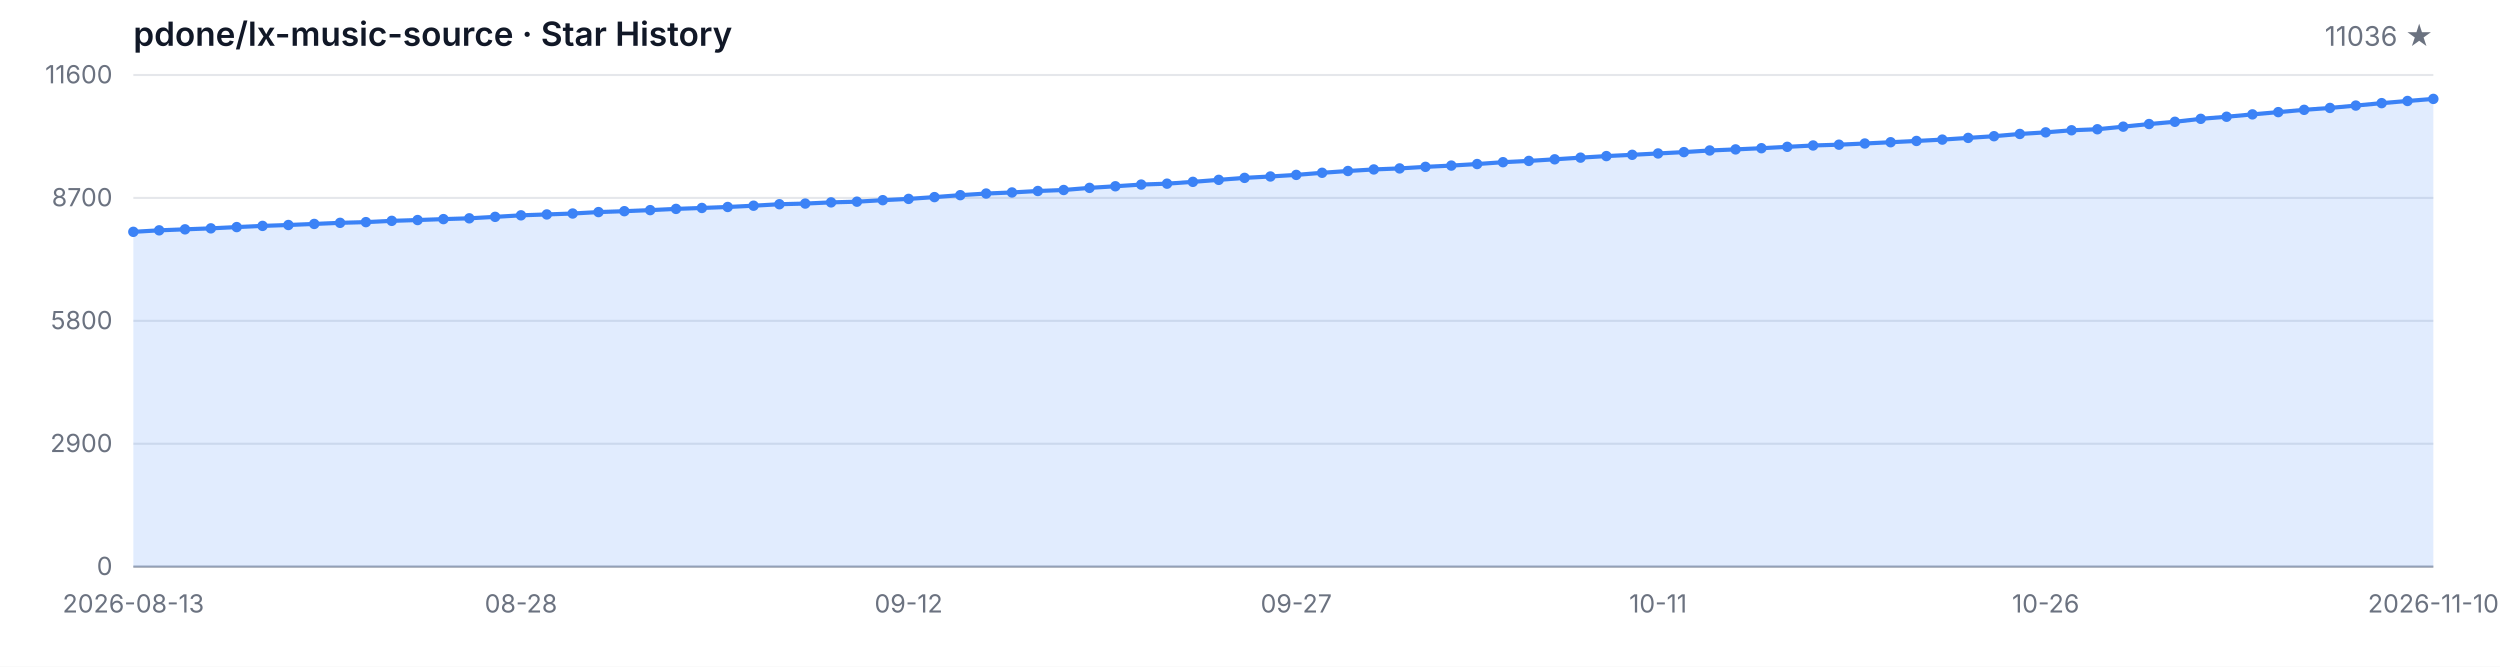
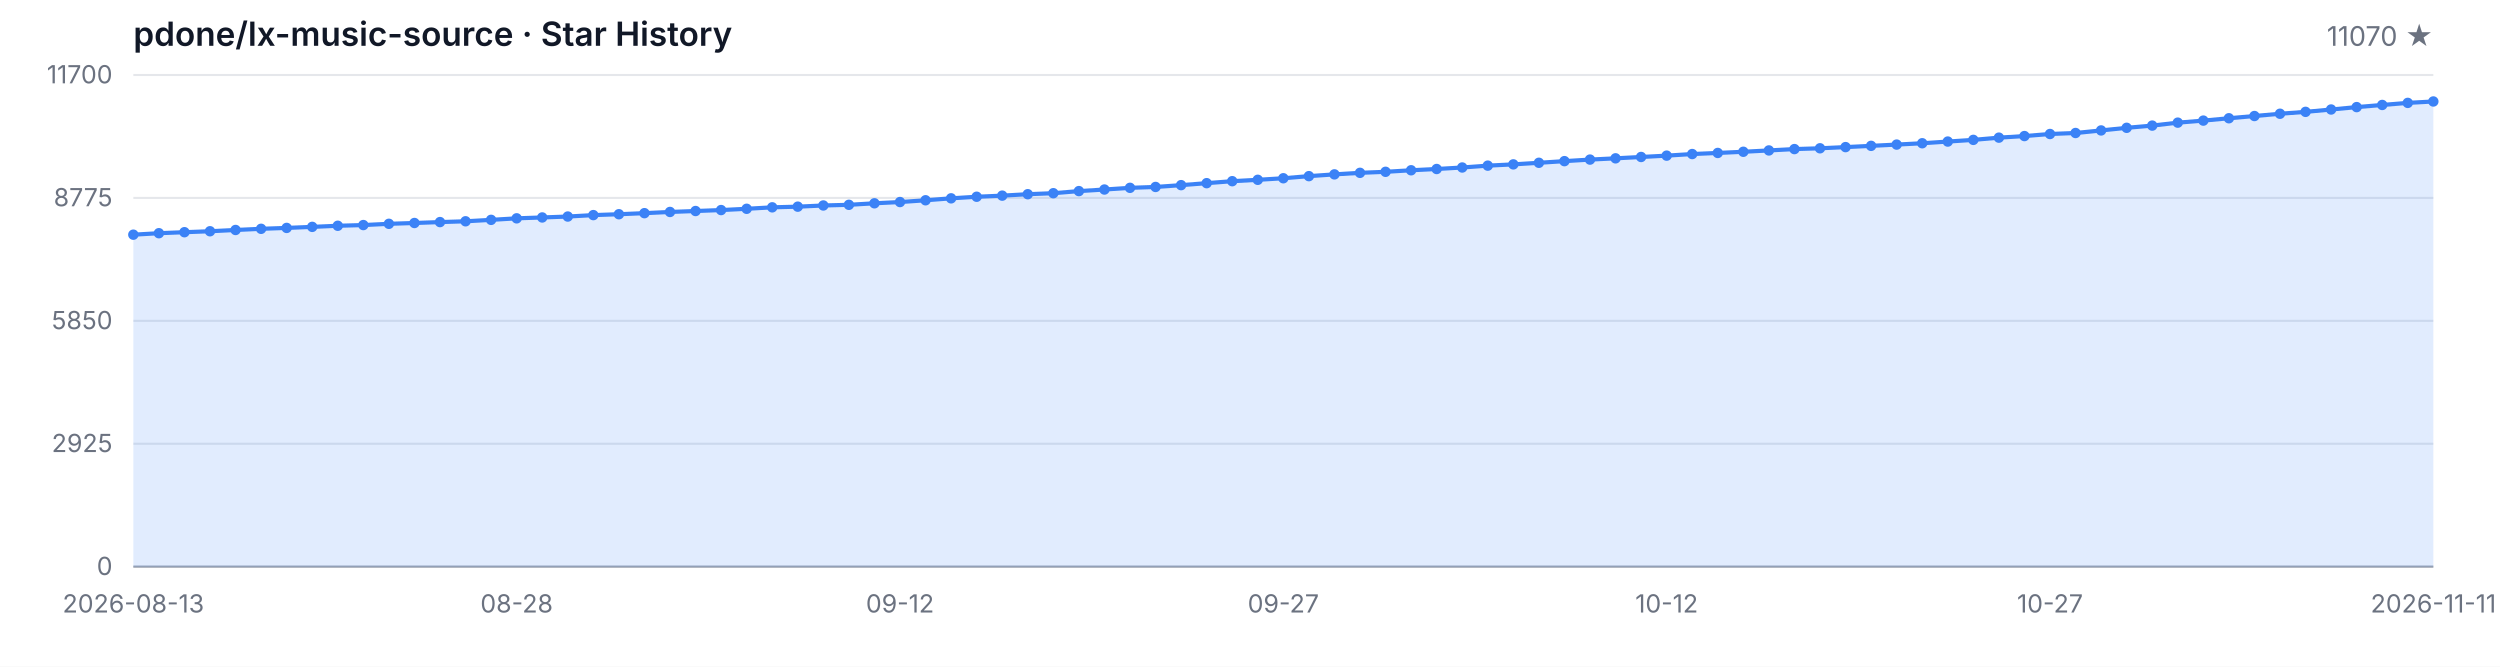
<svg xmlns="http://www.w3.org/2000/svg" width="1200" height="320" viewBox="0 0 1200 320" role="img" aria-label="Star History">
  <style>
  .bg { fill: #ffffff; }
  .grid { stroke: #e5e7eb; stroke-width: 1; }
  .axis { stroke: #9ca3af; stroke-width: 1; }
  .area { fill: rgba(59, 130, 246, 0.15); }
  .line { fill: none; stroke: #3b82f6; stroke-width: 2; stroke-linejoin: round; stroke-linecap: round; }
  .dot { fill: #3b82f6; }
  .tlabel { fill: #6b7280; font-family: -apple-system, BlinkMacSystemFont, 'Segoe UI', sans-serif; font-size: 12px; }
  .title { fill: #111827; font-family: -apple-system, BlinkMacSystemFont, 'Segoe UI', sans-serif; font-size: 16px; font-weight: 600; }
  .subtitle { fill: #6b7280; font-family: -apple-system, BlinkMacSystemFont, 'Segoe UI', sans-serif; font-size: 13px; }
  @media (prefers-color-scheme: dark) {
    .bg { fill: #0d1117; }
    .grid { stroke: #21262d; }
    .axis { stroke: #484f58; }
    .area { fill: rgba(58, 132, 255, 0.18); }
    .line { stroke: #58a6ff; }
    .dot { fill: #58a6ff; }
    .tlabel { fill: #8b949e; }
    .title { fill: #c9d1d9; }
    .subtitle { fill: #8b949e; }
  }
</style>
  <rect class="bg" width="1200" height="320" />
  <text class="title" x="64" y="22">pdone/lx-music-source · Star History</text>
-   <text class="subtitle" x="1168" y="22" text-anchor="end">11036 ★</text>
+   <text class="subtitle" x="1168" y="22" text-anchor="end">11070 ★</text>
  <line class="grid" x1="64" y1="272.00" x2="1168" y2="272.00" />
  <line class="grid" x1="64" y1="213.00" x2="1168" y2="213.00" />
  <line class="grid" x1="64" y1="154.00" x2="1168" y2="154.00" />
  <line class="grid" x1="64" y1="95.00" x2="1168" y2="95.00" />
  <line class="grid" x1="64" y1="36.00" x2="1168" y2="36.00" />
  <text class="tlabel" x="54" y="276.00" text-anchor="end">0</text>
-   <text class="tlabel" x="54" y="217.00" text-anchor="end">2900</text>
-   <text class="tlabel" x="54" y="158.00" text-anchor="end">5800</text>
-   <text class="tlabel" x="54" y="99.00" text-anchor="end">8700</text>
-   <text class="tlabel" x="54" y="40.00" text-anchor="end">11600</text>
+   <text class="tlabel" x="54" y="217.00" text-anchor="end">2925</text>
+   <text class="tlabel" x="54" y="158.00" text-anchor="end">5850</text>
+   <text class="tlabel" x="54" y="99.00" text-anchor="end">8775</text>
+   <text class="tlabel" x="54" y="40.00" text-anchor="end">11700</text>
  <line class="axis" x1="64" y1="272" x2="1168" y2="272" />
-   <path class="area" d="M 64.00 272.00 L 64.00 111.28 L 76.40 110.56 L 88.81 110.08 L 101.21 109.61 L 113.62 109.00 L 126.02 108.43 L 138.43 108.00 L 150.83 107.49 L 163.24 106.96 L 175.64 106.62 L 188.04 106.01 L 200.45 105.62 L 212.85 105.17 L 225.26 104.79 L 237.66 104.09 L 250.07 103.36 L 262.47 102.93 L 274.88 102.49 L 287.28 101.80 L 299.69 101.37 L 312.09 100.86 L 324.49 100.27 L 336.90 99.82 L 349.30 99.35 L 361.71 98.74 L 374.11 98.03 L 386.52 97.71 L 398.92 97.14 L 411.33 96.81 L 423.73 96.08 L 436.13 95.47 L 448.54 94.61 L 460.94 93.68 L 473.35 92.90 L 485.75 92.38 L 498.16 91.68 L 510.56 91.20 L 522.97 90.18 L 535.37 89.41 L 547.78 88.59 L 560.18 88.16 L 572.58 87.29 L 584.99 86.33 L 597.39 85.38 L 609.80 84.71 L 622.20 83.95 L 634.61 82.94 L 647.01 82.08 L 659.42 81.33 L 671.82 80.84 L 684.22 80.09 L 696.63 79.48 L 709.03 78.74 L 721.44 77.85 L 733.84 77.24 L 746.25 76.47 L 758.65 75.67 L 771.06 74.92 L 783.46 74.31 L 795.87 73.66 L 808.27 73.01 L 820.67 72.23 L 833.08 71.71 L 845.48 71.14 L 857.89 70.48 L 870.29 69.83 L 882.70 69.45 L 895.10 68.88 L 907.51 68.27 L 919.91 67.66 L 932.31 67.01 L 944.72 66.19 L 957.12 65.38 L 969.53 64.30 L 981.93 63.53 L 994.34 62.53 L 1006.74 62.04 L 1019.15 60.80 L 1031.55 59.54 L 1043.96 58.46 L 1056.36 57.04 L 1068.76 56.04 L 1081.17 54.90 L 1093.57 53.82 L 1105.98 52.72 L 1118.38 51.81 L 1130.79 50.67 L 1143.19 49.51 L 1155.60 48.47 L 1168.00 47.47 L 1168.00 272.00 Z" />
-   <path class="line" d="M 64.00 111.28 L 76.40 110.56 L 88.81 110.08 L 101.21 109.61 L 113.62 109.00 L 126.02 108.43 L 138.43 108.00 L 150.83 107.49 L 163.24 106.96 L 175.64 106.62 L 188.04 106.01 L 200.45 105.62 L 212.85 105.17 L 225.26 104.79 L 237.66 104.09 L 250.07 103.36 L 262.47 102.93 L 274.88 102.49 L 287.28 101.80 L 299.69 101.37 L 312.09 100.86 L 324.49 100.27 L 336.90 99.82 L 349.30 99.35 L 361.71 98.74 L 374.11 98.03 L 386.52 97.71 L 398.92 97.14 L 411.33 96.81 L 423.73 96.08 L 436.13 95.47 L 448.54 94.61 L 460.94 93.68 L 473.35 92.90 L 485.75 92.38 L 498.16 91.68 L 510.56 91.20 L 522.97 90.18 L 535.37 89.41 L 547.78 88.59 L 560.18 88.16 L 572.58 87.29 L 584.99 86.33 L 597.39 85.38 L 609.80 84.71 L 622.20 83.95 L 634.61 82.94 L 647.01 82.08 L 659.42 81.33 L 671.82 80.84 L 684.22 80.09 L 696.63 79.48 L 709.03 78.74 L 721.44 77.85 L 733.84 77.24 L 746.25 76.47 L 758.65 75.67 L 771.06 74.92 L 783.46 74.31 L 795.87 73.66 L 808.27 73.01 L 820.67 72.23 L 833.08 71.71 L 845.48 71.14 L 857.89 70.48 L 870.29 69.83 L 882.70 69.45 L 895.10 68.88 L 907.51 68.27 L 919.91 67.66 L 932.31 67.01 L 944.72 66.19 L 957.12 65.38 L 969.53 64.30 L 981.93 63.53 L 994.34 62.53 L 1006.74 62.04 L 1019.15 60.80 L 1031.55 59.54 L 1043.96 58.46 L 1056.36 57.04 L 1068.76 56.04 L 1081.17 54.90 L 1093.57 53.82 L 1105.98 52.72 L 1118.38 51.81 L 1130.79 50.67 L 1143.19 49.51 L 1155.60 48.47 L 1168.00 47.47" />
-   <circle class="dot" cx="64.00" cy="111.28" r="2.5" />
-   <circle class="dot" cx="76.40" cy="110.56" r="2.5" />
-   <circle class="dot" cx="88.81" cy="110.08" r="2.5" />
-   <circle class="dot" cx="101.21" cy="109.61" r="2.5" />
-   <circle class="dot" cx="113.62" cy="109.00" r="2.5" />
-   <circle class="dot" cx="126.02" cy="108.43" r="2.5" />
-   <circle class="dot" cx="138.43" cy="108.00" r="2.5" />
-   <circle class="dot" cx="150.83" cy="107.49" r="2.5" />
-   <circle class="dot" cx="163.24" cy="106.96" r="2.5" />
-   <circle class="dot" cx="175.64" cy="106.62" r="2.5" />
-   <circle class="dot" cx="188.04" cy="106.01" r="2.5" />
-   <circle class="dot" cx="200.45" cy="105.62" r="2.5" />
-   <circle class="dot" cx="212.85" cy="105.17" r="2.5" />
-   <circle class="dot" cx="225.26" cy="104.79" r="2.5" />
-   <circle class="dot" cx="237.66" cy="104.09" r="2.5" />
-   <circle class="dot" cx="250.07" cy="103.36" r="2.5" />
-   <circle class="dot" cx="262.47" cy="102.93" r="2.5" />
-   <circle class="dot" cx="274.88" cy="102.49" r="2.5" />
-   <circle class="dot" cx="287.28" cy="101.80" r="2.5" />
-   <circle class="dot" cx="299.69" cy="101.37" r="2.5" />
-   <circle class="dot" cx="312.09" cy="100.86" r="2.5" />
-   <circle class="dot" cx="324.49" cy="100.27" r="2.5" />
-   <circle class="dot" cx="336.90" cy="99.82" r="2.5" />
-   <circle class="dot" cx="349.30" cy="99.35" r="2.5" />
-   <circle class="dot" cx="361.71" cy="98.74" r="2.5" />
-   <circle class="dot" cx="374.11" cy="98.03" r="2.5" />
-   <circle class="dot" cx="386.52" cy="97.71" r="2.5" />
-   <circle class="dot" cx="398.92" cy="97.14" r="2.5" />
-   <circle class="dot" cx="411.33" cy="96.81" r="2.5" />
-   <circle class="dot" cx="423.73" cy="96.08" r="2.5" />
-   <circle class="dot" cx="436.13" cy="95.47" r="2.5" />
-   <circle class="dot" cx="448.54" cy="94.61" r="2.5" />
-   <circle class="dot" cx="460.94" cy="93.68" r="2.5" />
-   <circle class="dot" cx="473.35" cy="92.90" r="2.5" />
-   <circle class="dot" cx="485.75" cy="92.38" r="2.5" />
-   <circle class="dot" cx="498.16" cy="91.68" r="2.5" />
-   <circle class="dot" cx="510.56" cy="91.20" r="2.5" />
-   <circle class="dot" cx="522.97" cy="90.18" r="2.5" />
-   <circle class="dot" cx="535.37" cy="89.41" r="2.5" />
-   <circle class="dot" cx="547.78" cy="88.59" r="2.5" />
-   <circle class="dot" cx="560.18" cy="88.16" r="2.5" />
-   <circle class="dot" cx="572.58" cy="87.29" r="2.5" />
-   <circle class="dot" cx="584.99" cy="86.33" r="2.5" />
-   <circle class="dot" cx="597.39" cy="85.38" r="2.5" />
-   <circle class="dot" cx="609.80" cy="84.71" r="2.5" />
-   <circle class="dot" cx="622.20" cy="83.95" r="2.5" />
-   <circle class="dot" cx="634.61" cy="82.94" r="2.5" />
-   <circle class="dot" cx="647.01" cy="82.08" r="2.5" />
-   <circle class="dot" cx="659.42" cy="81.33" r="2.5" />
-   <circle class="dot" cx="671.82" cy="80.84" r="2.5" />
-   <circle class="dot" cx="684.22" cy="80.09" r="2.5" />
-   <circle class="dot" cx="696.63" cy="79.48" r="2.5" />
-   <circle class="dot" cx="709.03" cy="78.74" r="2.5" />
-   <circle class="dot" cx="721.44" cy="77.85" r="2.5" />
-   <circle class="dot" cx="733.84" cy="77.24" r="2.5" />
-   <circle class="dot" cx="746.25" cy="76.47" r="2.5" />
-   <circle class="dot" cx="758.65" cy="75.67" r="2.5" />
-   <circle class="dot" cx="771.06" cy="74.92" r="2.5" />
-   <circle class="dot" cx="783.46" cy="74.31" r="2.5" />
-   <circle class="dot" cx="795.87" cy="73.66" r="2.5" />
-   <circle class="dot" cx="808.27" cy="73.01" r="2.5" />
-   <circle class="dot" cx="820.67" cy="72.23" r="2.5" />
-   <circle class="dot" cx="833.08" cy="71.71" r="2.5" />
-   <circle class="dot" cx="845.48" cy="71.14" r="2.5" />
-   <circle class="dot" cx="857.89" cy="70.48" r="2.5" />
-   <circle class="dot" cx="870.29" cy="69.83" r="2.5" />
-   <circle class="dot" cx="882.70" cy="69.45" r="2.5" />
-   <circle class="dot" cx="895.10" cy="68.88" r="2.5" />
-   <circle class="dot" cx="907.51" cy="68.27" r="2.5" />
-   <circle class="dot" cx="919.91" cy="67.66" r="2.5" />
-   <circle class="dot" cx="932.31" cy="67.01" r="2.5" />
-   <circle class="dot" cx="944.72" cy="66.19" r="2.5" />
-   <circle class="dot" cx="957.12" cy="65.38" r="2.5" />
-   <circle class="dot" cx="969.53" cy="64.30" r="2.5" />
-   <circle class="dot" cx="981.93" cy="63.53" r="2.5" />
-   <circle class="dot" cx="994.34" cy="62.53" r="2.5" />
-   <circle class="dot" cx="1006.74" cy="62.04" r="2.5" />
-   <circle class="dot" cx="1019.15" cy="60.80" r="2.5" />
-   <circle class="dot" cx="1031.55" cy="59.54" r="2.5" />
-   <circle class="dot" cx="1043.96" cy="58.46" r="2.5" />
-   <circle class="dot" cx="1056.36" cy="57.04" r="2.5" />
-   <circle class="dot" cx="1068.76" cy="56.04" r="2.5" />
-   <circle class="dot" cx="1081.17" cy="54.90" r="2.5" />
-   <circle class="dot" cx="1093.57" cy="53.82" r="2.5" />
-   <circle class="dot" cx="1105.98" cy="52.72" r="2.5" />
-   <circle class="dot" cx="1118.38" cy="51.81" r="2.5" />
-   <circle class="dot" cx="1130.79" cy="50.67" r="2.5" />
-   <circle class="dot" cx="1143.19" cy="49.51" r="2.5" />
-   <circle class="dot" cx="1155.60" cy="48.47" r="2.5" />
-   <circle class="dot" cx="1168.00" cy="47.47" r="2.5" />
+   <path class="area" d="M 64.00 272.00 L 64.00 112.65 L 76.27 111.94 L 88.53 111.46 L 100.80 111.00 L 113.07 110.39 L 125.33 109.83 L 137.60 109.40 L 149.87 108.90 L 162.13 108.37 L 174.40 108.03 L 186.67 107.43 L 198.93 107.04 L 211.20 106.60 L 223.47 106.22 L 235.73 105.53 L 248.00 104.80 L 260.27 104.38 L 272.53 103.94 L 284.80 103.25 L 297.07 102.83 L 309.33 102.32 L 321.60 101.74 L 333.87 101.29 L 346.13 100.83 L 358.40 100.22 L 370.67 99.52 L 382.93 99.20 L 395.20 98.63 L 407.47 98.31 L 419.73 97.58 L 432.00 96.98 L 444.27 96.13 L 456.53 95.20 L 468.80 94.44 L 481.07 93.91 L 493.33 93.22 L 505.60 92.74 L 517.87 91.73 L 530.13 90.97 L 542.40 90.16 L 554.67 89.74 L 566.93 88.87 L 579.20 87.92 L 591.47 86.97 L 603.73 86.31 L 616.00 85.56 L 628.27 84.55 L 640.53 83.70 L 652.80 82.96 L 665.07 82.47 L 677.33 81.73 L 689.60 81.12 L 701.87 80.40 L 714.13 79.51 L 726.40 78.90 L 738.67 78.14 L 750.93 77.35 L 763.20 76.60 L 775.47 76.00 L 787.73 75.35 L 800.00 74.71 L 812.27 73.94 L 824.53 73.42 L 836.80 72.85 L 849.07 72.21 L 861.33 71.56 L 873.60 71.18 L 885.87 70.61 L 898.13 70.01 L 910.40 69.40 L 922.67 68.76 L 934.93 67.95 L 947.20 67.14 L 959.47 66.07 L 971.73 65.31 L 984.00 64.32 L 996.27 63.84 L 1008.53 62.61 L 1020.80 61.35 L 1033.07 60.29 L 1045.33 58.87 L 1057.60 57.89 L 1069.87 56.76 L 1082.13 55.69 L 1094.40 54.60 L 1106.67 53.69 L 1118.93 52.56 L 1131.20 51.41 L 1143.47 50.38 L 1155.73 49.39 L 1168.00 48.71 L 1168.00 272.00 Z" />
+   <path class="line" d="M 64.00 112.65 L 76.27 111.94 L 88.53 111.46 L 100.80 111.00 L 113.07 110.39 L 125.33 109.83 L 137.60 109.40 L 149.87 108.90 L 162.13 108.37 L 174.40 108.03 L 186.67 107.43 L 198.93 107.04 L 211.20 106.60 L 223.47 106.22 L 235.73 105.53 L 248.00 104.80 L 260.27 104.38 L 272.53 103.94 L 284.80 103.25 L 297.07 102.83 L 309.33 102.32 L 321.60 101.74 L 333.87 101.29 L 346.13 100.83 L 358.40 100.22 L 370.67 99.52 L 382.93 99.20 L 395.20 98.63 L 407.47 98.31 L 419.73 97.58 L 432.00 96.98 L 444.27 96.13 L 456.53 95.20 L 468.80 94.44 L 481.07 93.91 L 493.33 93.22 L 505.60 92.74 L 517.87 91.73 L 530.13 90.97 L 542.40 90.16 L 554.67 89.74 L 566.93 88.87 L 579.20 87.92 L 591.47 86.97 L 603.73 86.31 L 616.00 85.56 L 628.27 84.55 L 640.53 83.70 L 652.80 82.96 L 665.07 82.47 L 677.33 81.73 L 689.60 81.12 L 701.87 80.40 L 714.13 79.51 L 726.40 78.90 L 738.67 78.14 L 750.93 77.35 L 763.20 76.60 L 775.47 76.00 L 787.73 75.35 L 800.00 74.71 L 812.27 73.94 L 824.53 73.42 L 836.80 72.85 L 849.07 72.21 L 861.33 71.56 L 873.60 71.18 L 885.87 70.61 L 898.13 70.01 L 910.40 69.40 L 922.67 68.76 L 934.93 67.95 L 947.20 67.14 L 959.47 66.07 L 971.73 65.31 L 984.00 64.32 L 996.27 63.84 L 1008.53 62.61 L 1020.80 61.35 L 1033.07 60.29 L 1045.33 58.87 L 1057.60 57.89 L 1069.87 56.76 L 1082.13 55.69 L 1094.40 54.60 L 1106.67 53.69 L 1118.93 52.56 L 1131.20 51.41 L 1143.47 50.38 L 1155.73 49.39 L 1168.00 48.71" />
+   <circle class="dot" cx="64.00" cy="112.65" r="2.5" />
+   <circle class="dot" cx="76.27" cy="111.94" r="2.5" />
+   <circle class="dot" cx="88.53" cy="111.46" r="2.5" />
+   <circle class="dot" cx="100.80" cy="111.00" r="2.5" />
+   <circle class="dot" cx="113.07" cy="110.39" r="2.5" />
+   <circle class="dot" cx="125.33" cy="109.83" r="2.5" />
+   <circle class="dot" cx="137.60" cy="109.40" r="2.5" />
+   <circle class="dot" cx="149.87" cy="108.90" r="2.5" />
+   <circle class="dot" cx="162.13" cy="108.37" r="2.5" />
+   <circle class="dot" cx="174.40" cy="108.03" r="2.5" />
+   <circle class="dot" cx="186.67" cy="107.43" r="2.5" />
+   <circle class="dot" cx="198.93" cy="107.04" r="2.5" />
+   <circle class="dot" cx="211.20" cy="106.60" r="2.5" />
+   <circle class="dot" cx="223.47" cy="106.22" r="2.5" />
+   <circle class="dot" cx="235.73" cy="105.53" r="2.5" />
+   <circle class="dot" cx="248.00" cy="104.80" r="2.5" />
+   <circle class="dot" cx="260.27" cy="104.38" r="2.5" />
+   <circle class="dot" cx="272.53" cy="103.94" r="2.5" />
+   <circle class="dot" cx="284.80" cy="103.25" r="2.5" />
+   <circle class="dot" cx="297.07" cy="102.83" r="2.5" />
+   <circle class="dot" cx="309.33" cy="102.32" r="2.5" />
+   <circle class="dot" cx="321.60" cy="101.74" r="2.5" />
+   <circle class="dot" cx="333.87" cy="101.29" r="2.5" />
+   <circle class="dot" cx="346.13" cy="100.83" r="2.5" />
+   <circle class="dot" cx="358.40" cy="100.22" r="2.5" />
+   <circle class="dot" cx="370.67" cy="99.52" r="2.5" />
+   <circle class="dot" cx="382.93" cy="99.20" r="2.5" />
+   <circle class="dot" cx="395.20" cy="98.63" r="2.5" />
+   <circle class="dot" cx="407.47" cy="98.31" r="2.5" />
+   <circle class="dot" cx="419.73" cy="97.58" r="2.5" />
+   <circle class="dot" cx="432.00" cy="96.98" r="2.5" />
+   <circle class="dot" cx="444.27" cy="96.13" r="2.5" />
+   <circle class="dot" cx="456.53" cy="95.20" r="2.5" />
+   <circle class="dot" cx="468.80" cy="94.44" r="2.5" />
+   <circle class="dot" cx="481.07" cy="93.91" r="2.5" />
+   <circle class="dot" cx="493.33" cy="93.22" r="2.5" />
+   <circle class="dot" cx="505.60" cy="92.74" r="2.5" />
+   <circle class="dot" cx="517.87" cy="91.73" r="2.5" />
+   <circle class="dot" cx="530.13" cy="90.97" r="2.5" />
+   <circle class="dot" cx="542.40" cy="90.16" r="2.5" />
+   <circle class="dot" cx="554.67" cy="89.74" r="2.5" />
+   <circle class="dot" cx="566.93" cy="88.87" r="2.5" />
+   <circle class="dot" cx="579.20" cy="87.92" r="2.5" />
+   <circle class="dot" cx="591.47" cy="86.97" r="2.5" />
+   <circle class="dot" cx="603.73" cy="86.31" r="2.5" />
+   <circle class="dot" cx="616.00" cy="85.56" r="2.5" />
+   <circle class="dot" cx="628.27" cy="84.55" r="2.5" />
+   <circle class="dot" cx="640.53" cy="83.70" r="2.5" />
+   <circle class="dot" cx="652.80" cy="82.96" r="2.5" />
+   <circle class="dot" cx="665.07" cy="82.47" r="2.5" />
+   <circle class="dot" cx="677.33" cy="81.73" r="2.5" />
+   <circle class="dot" cx="689.60" cy="81.12" r="2.5" />
+   <circle class="dot" cx="701.87" cy="80.40" r="2.5" />
+   <circle class="dot" cx="714.13" cy="79.51" r="2.5" />
+   <circle class="dot" cx="726.40" cy="78.90" r="2.5" />
+   <circle class="dot" cx="738.67" cy="78.14" r="2.5" />
+   <circle class="dot" cx="750.93" cy="77.35" r="2.5" />
+   <circle class="dot" cx="763.20" cy="76.60" r="2.5" />
+   <circle class="dot" cx="775.47" cy="76.00" r="2.5" />
+   <circle class="dot" cx="787.73" cy="75.35" r="2.5" />
+   <circle class="dot" cx="800.00" cy="74.71" r="2.5" />
+   <circle class="dot" cx="812.27" cy="73.94" r="2.5" />
+   <circle class="dot" cx="824.53" cy="73.42" r="2.5" />
+   <circle class="dot" cx="836.80" cy="72.85" r="2.5" />
+   <circle class="dot" cx="849.07" cy="72.21" r="2.5" />
+   <circle class="dot" cx="861.33" cy="71.56" r="2.5" />
+   <circle class="dot" cx="873.60" cy="71.18" r="2.5" />
+   <circle class="dot" cx="885.87" cy="70.61" r="2.5" />
+   <circle class="dot" cx="898.13" cy="70.01" r="2.5" />
+   <circle class="dot" cx="910.40" cy="69.40" r="2.5" />
+   <circle class="dot" cx="922.67" cy="68.76" r="2.5" />
+   <circle class="dot" cx="934.93" cy="67.95" r="2.5" />
+   <circle class="dot" cx="947.20" cy="67.14" r="2.5" />
+   <circle class="dot" cx="959.47" cy="66.07" r="2.5" />
+   <circle class="dot" cx="971.73" cy="65.31" r="2.5" />
+   <circle class="dot" cx="984.00" cy="64.32" r="2.5" />
+   <circle class="dot" cx="996.27" cy="63.84" r="2.5" />
+   <circle class="dot" cx="1008.53" cy="62.61" r="2.5" />
+   <circle class="dot" cx="1020.80" cy="61.35" r="2.5" />
+   <circle class="dot" cx="1033.07" cy="60.29" r="2.5" />
+   <circle class="dot" cx="1045.33" cy="58.87" r="2.5" />
+   <circle class="dot" cx="1057.60" cy="57.89" r="2.5" />
+   <circle class="dot" cx="1069.87" cy="56.76" r="2.5" />
+   <circle class="dot" cx="1082.13" cy="55.69" r="2.5" />
+   <circle class="dot" cx="1094.40" cy="54.60" r="2.5" />
+   <circle class="dot" cx="1106.67" cy="53.69" r="2.5" />
+   <circle class="dot" cx="1118.93" cy="52.56" r="2.5" />
+   <circle class="dot" cx="1131.20" cy="51.41" r="2.5" />
+   <circle class="dot" cx="1143.47" cy="50.38" r="2.5" />
+   <circle class="dot" cx="1155.73" cy="49.39" r="2.5" />
+   <circle class="dot" cx="1168.00" cy="48.71" r="2.5" />
  <text class="tlabel" x="64.00" y="294" text-anchor="middle">2026-08-13</text>
-   <text class="tlabel" x="250.07" y="294" text-anchor="middle">08-28</text>
-   <text class="tlabel" x="436.13" y="294" text-anchor="middle">09-12</text>
-   <text class="tlabel" x="622.20" y="294" text-anchor="middle">09-27</text>
-   <text class="tlabel" x="795.87" y="294" text-anchor="middle">10-11</text>
-   <text class="tlabel" x="981.93" y="294" text-anchor="middle">10-26</text>
-   <text class="tlabel" x="1168.00" y="294" text-anchor="middle">2026-11-10</text>
+   <text class="tlabel" x="248.00" y="294" text-anchor="middle">08-28</text>
+   <text class="tlabel" x="432.00" y="294" text-anchor="middle">09-12</text>
+   <text class="tlabel" x="616.00" y="294" text-anchor="middle">09-27</text>
+   <text class="tlabel" x="800.00" y="294" text-anchor="middle">10-12</text>
+   <text class="tlabel" x="984.00" y="294" text-anchor="middle">10-27</text>
+   <text class="tlabel" x="1168.00" y="294" text-anchor="middle">2026-11-11</text>
</svg>
